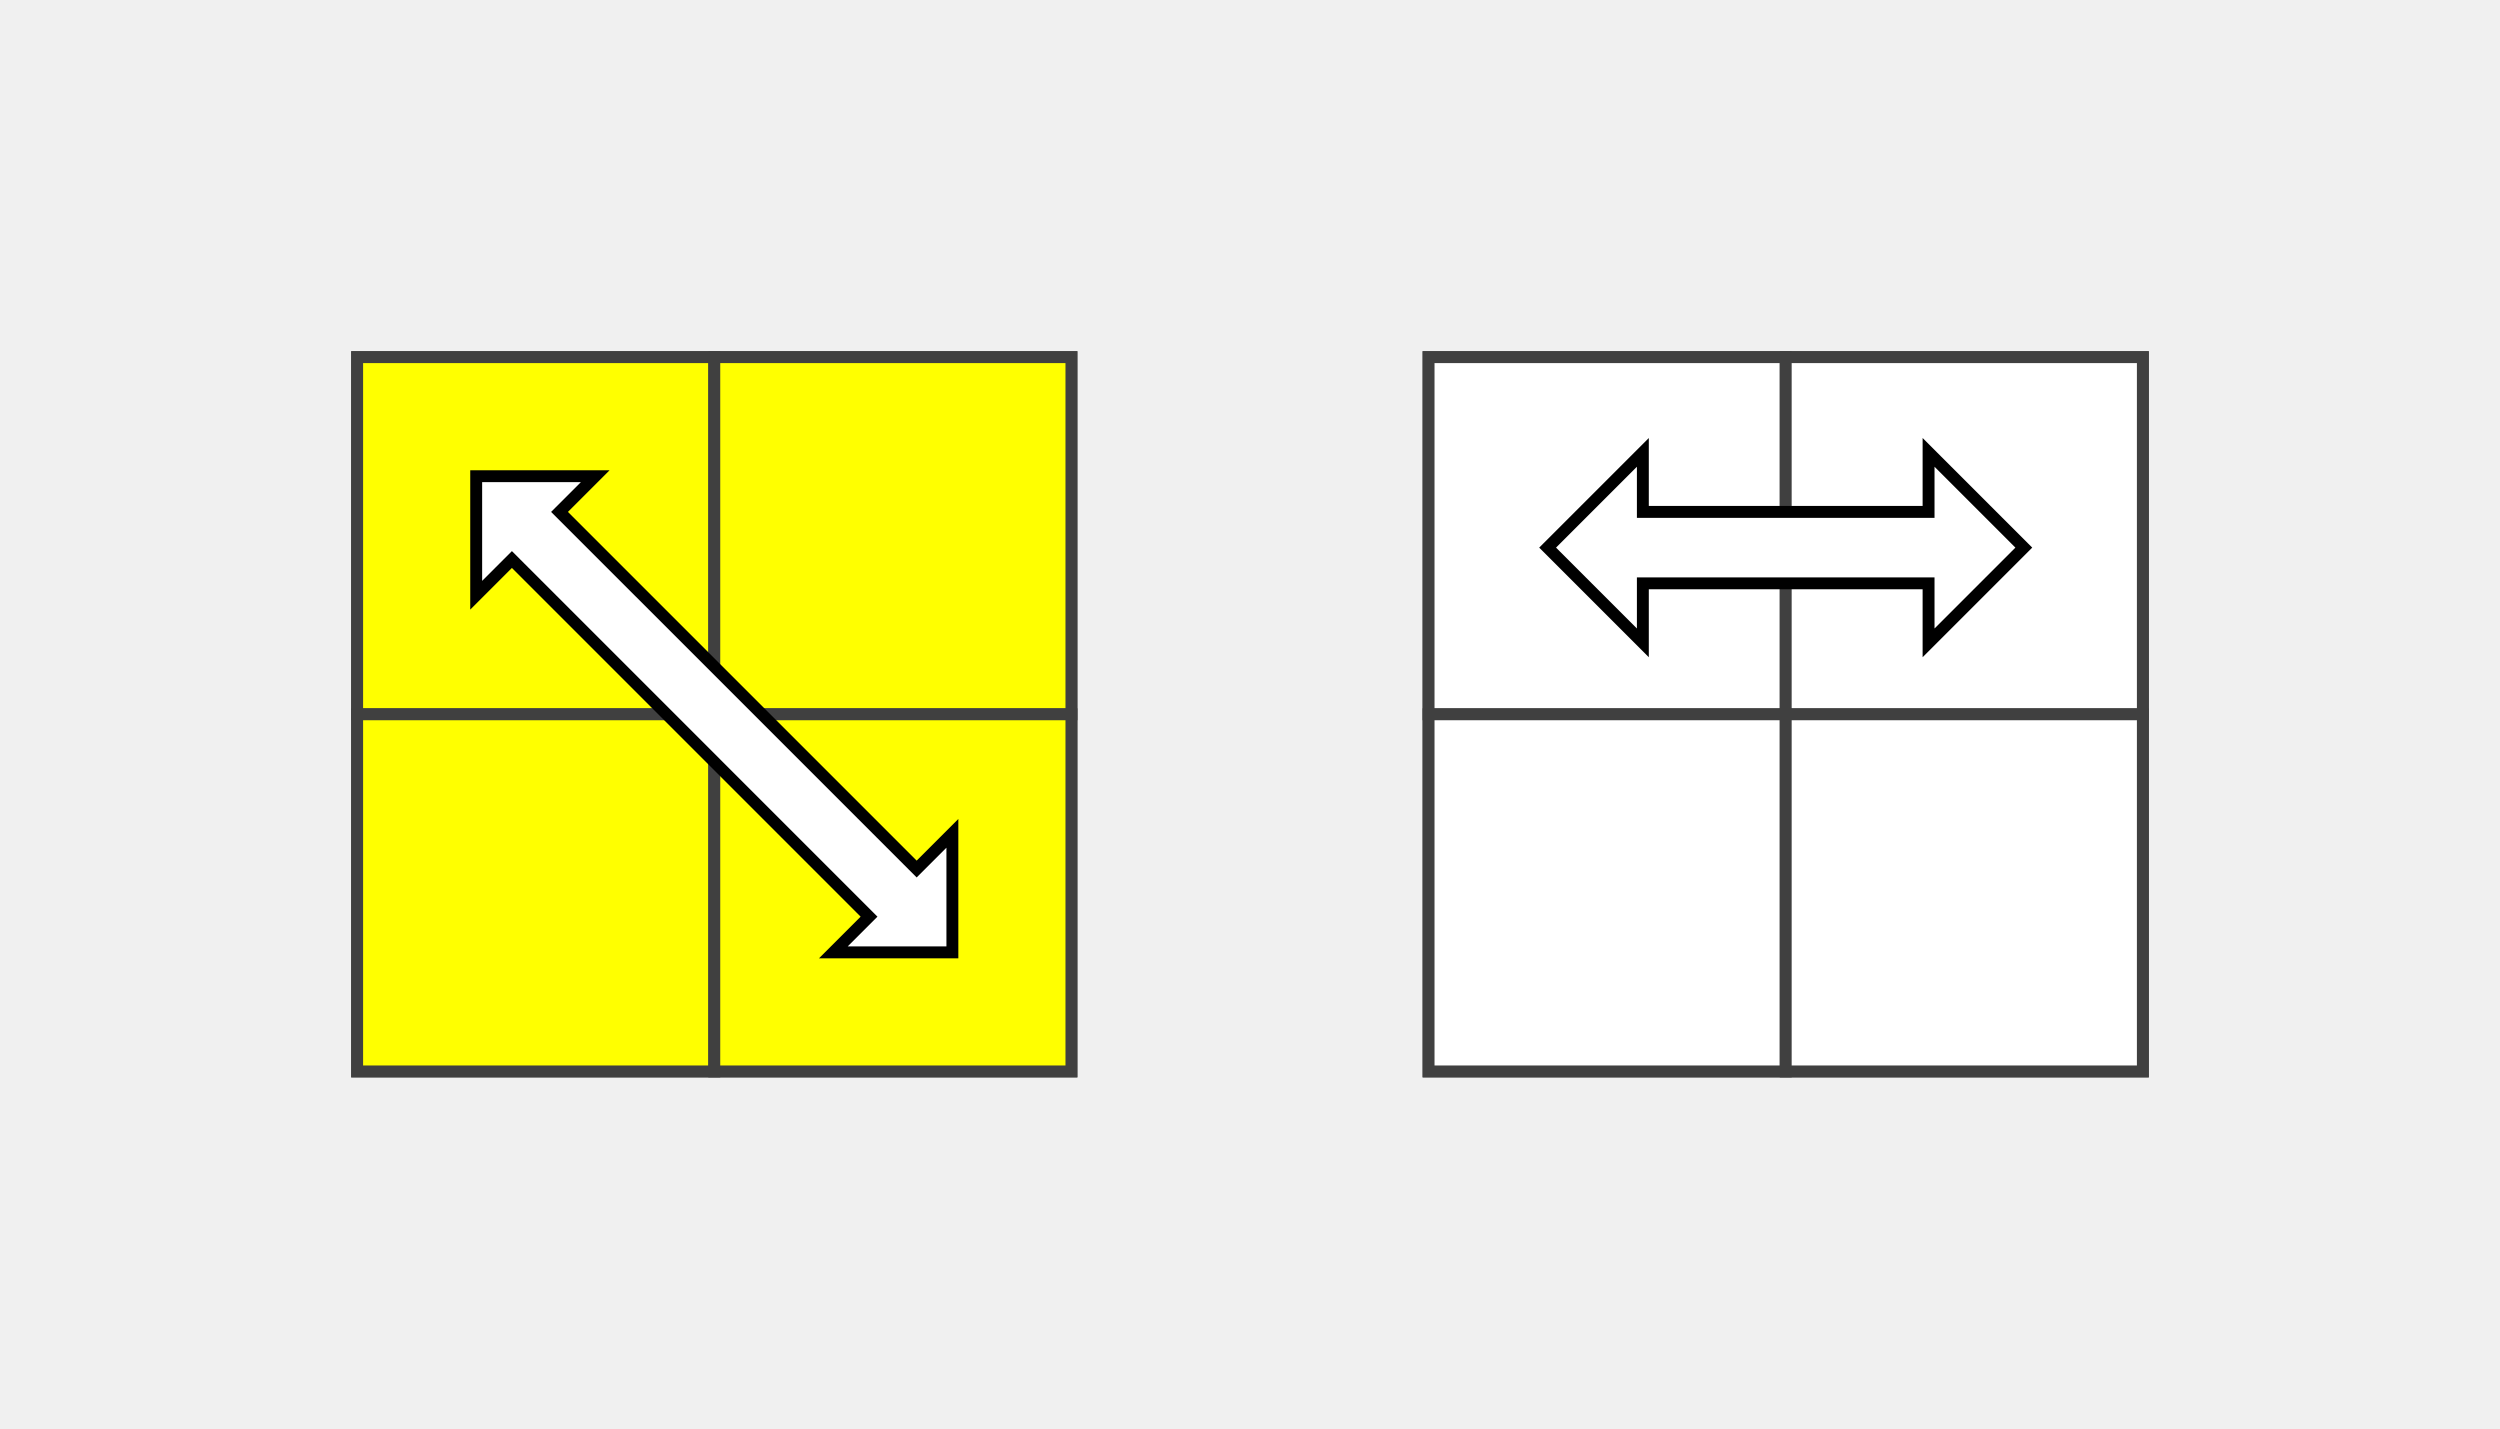
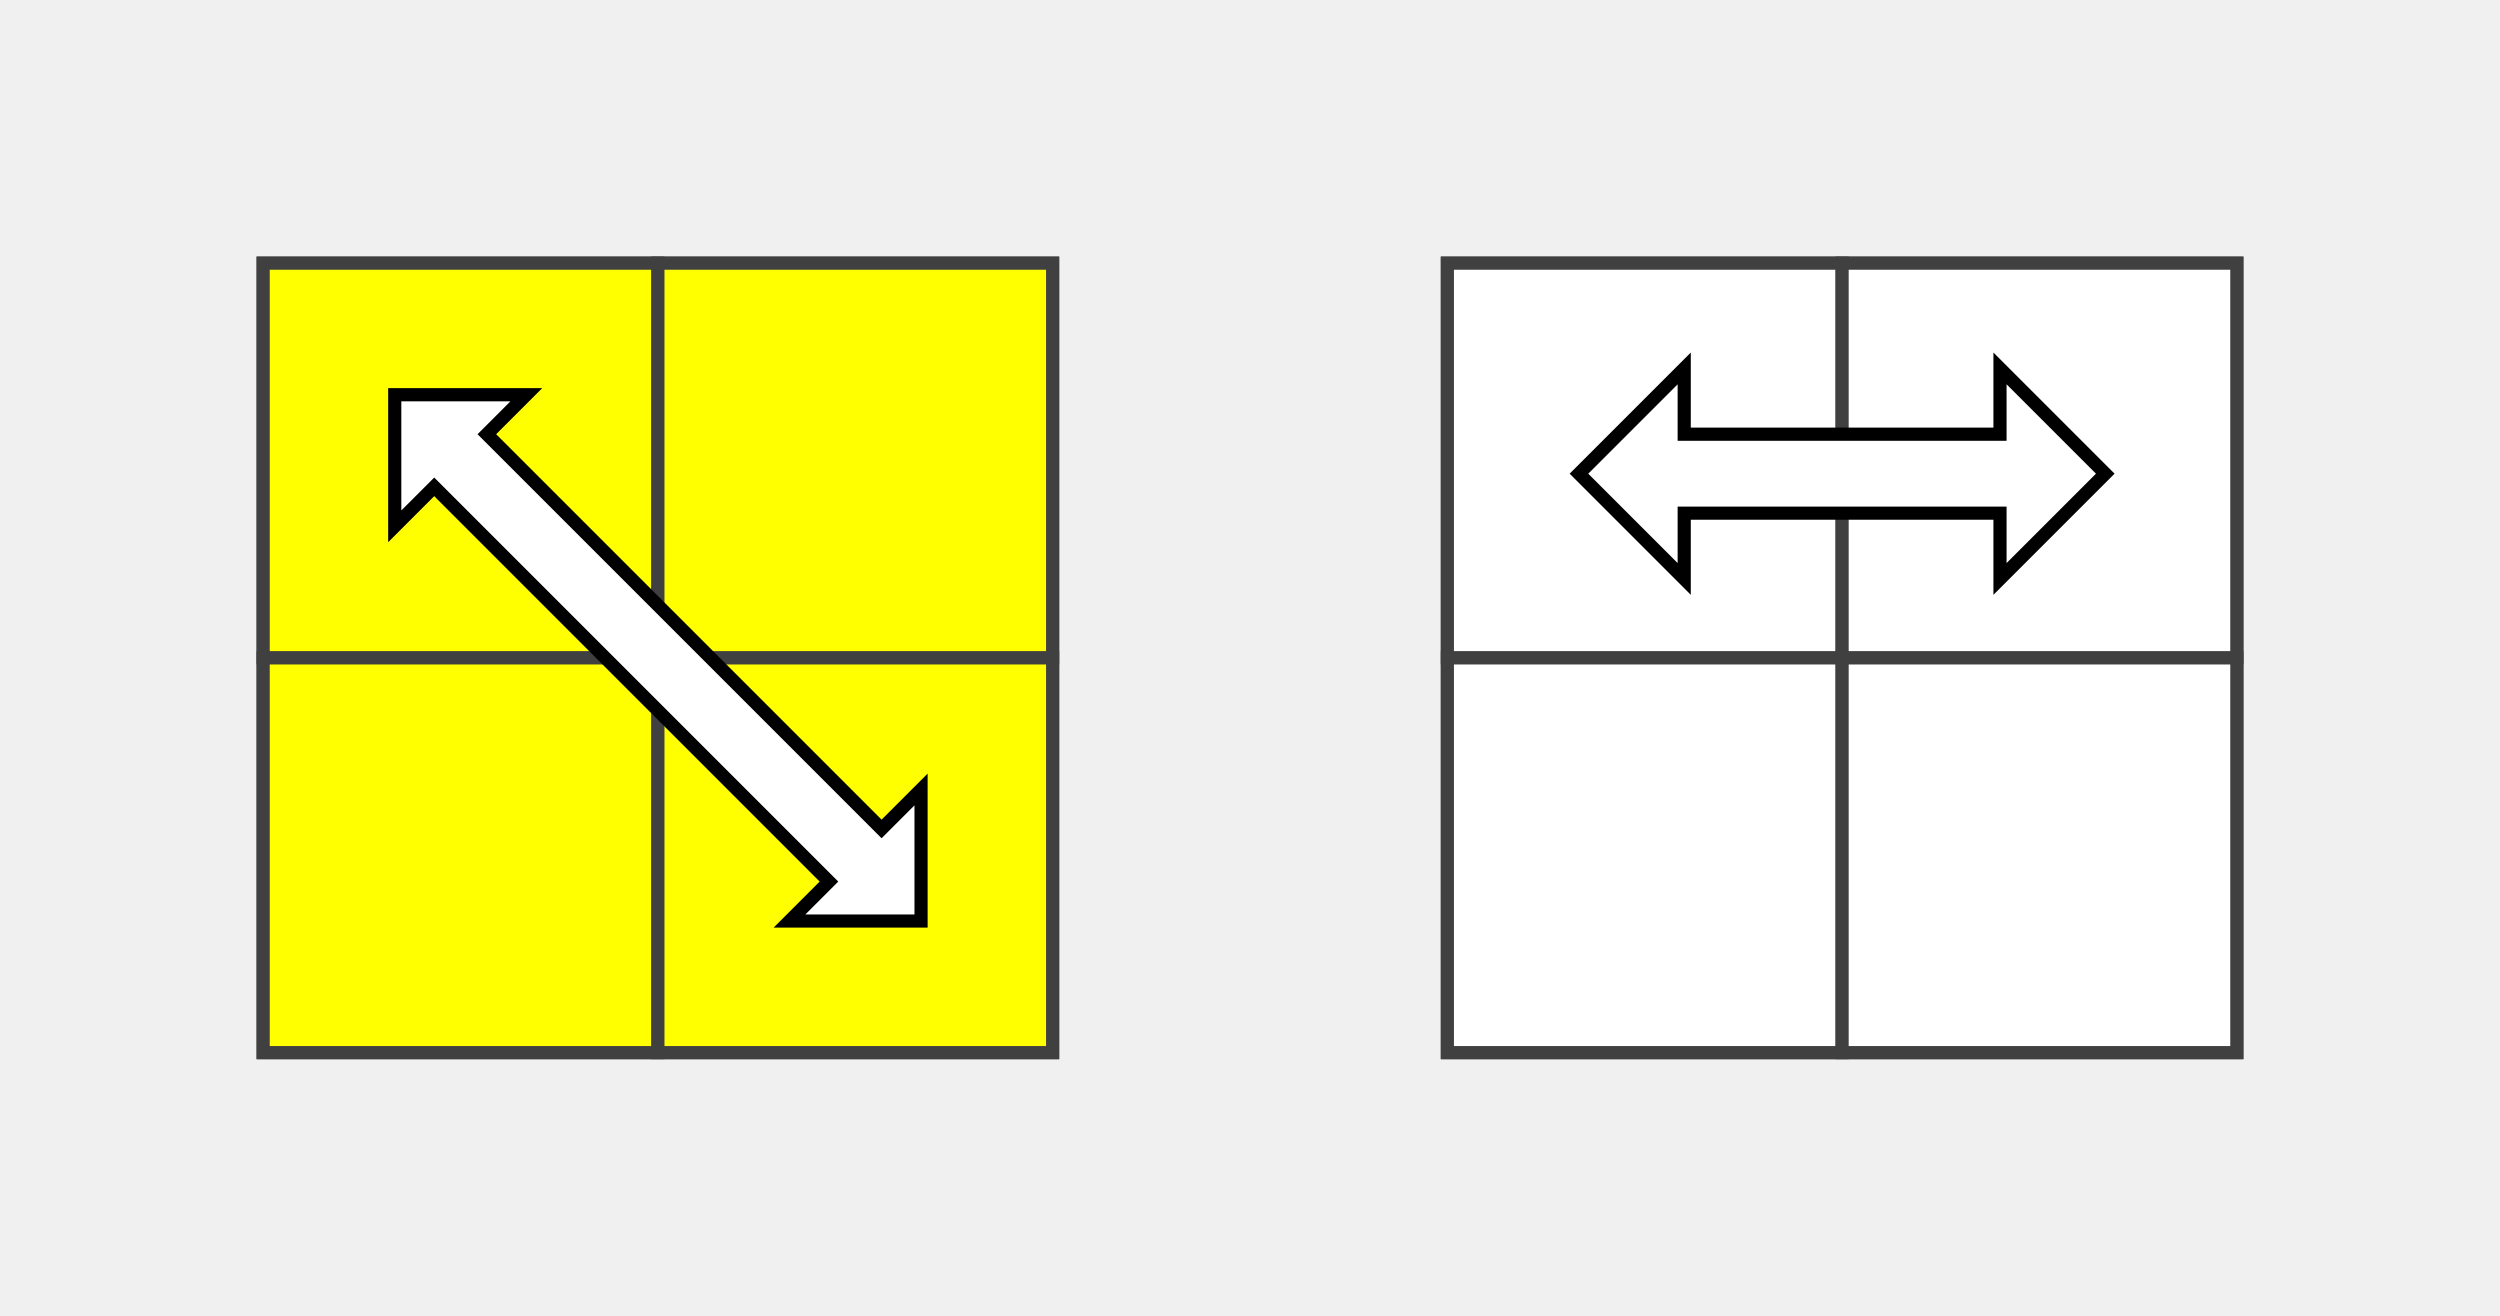
- <svg xmlns="http://www.w3.org/2000/svg" version="1.1" width="210" height="120">
-   <polygon points="30,30 90,30 90,90 30,90" style="fill:#d0d0d0;stroke:#404040;stroke-width:1" />
-   <line x1="30" y1="60" x2="90" y2="60" style="stroke:#404040;stroke-width:1" />
-   <line x1="60" y1="30" x2="60" y2="90" style="stroke:#404040;stroke-width:1" />
-   <polygon points="30,30 60,30 60,60 30,60" style="fill:#ffff00;stroke:#404040;stroke-width:1;opacity:1" />
-   <polygon points="60,30 90,30 90,60 60,60" style="fill:#ffff00;stroke:#404040;stroke-width:1;opacity:1" />
-   <polygon points="30,60 60,60 60,90 30,90" style="fill:#ffff00;stroke:#404040;stroke-width:1;opacity:1" />
-   <polygon points="60,60 90,60 90,90 60,90" style="fill:#ffff00;stroke:#404040;stroke-width:1;opacity:1" />
-   <polygon points="120,30 180,30 180,90 120,90" style="fill:#d0d0d0;stroke:#404040;stroke-width:1" />
-   <line x1="120" y1="60" x2="180" y2="60" style="stroke:#404040;stroke-width:1" />
-   <line x1="150" y1="30" x2="150" y2="90" style="stroke:#404040;stroke-width:1" />
-   <polygon points="120,30 150,30 150,60 120,60" style="fill:#ffffff;stroke:#404040;stroke-width:1;opacity:1" />
-   <polygon points="150,30 180,30 180,60 150,60" style="fill:#ffffff;stroke:#404040;stroke-width:1;opacity:1" />
-   <polygon points="120,60 150,60 150,90 120,90" style="fill:#ffffff;stroke:#404040;stroke-width:1;opacity:1" />
-   <polygon points="150,60 180,60 180,90 150,90" style="fill:#ffffff;stroke:#404040;stroke-width:1;opacity:1" />
-   <polygon points="40,40 50,40 47,43 77,73 80,70 80,80 70,80 73,77 43,47 40,50" style="stroke:black;fill:white;" />
-   <polygon points="130,46 138,38 138,43 162,43 162,38 170,46 162,54 162,49 138,49 138,54" style="stroke:black;fill:white;" />
+ <svg xmlns="http://www.w3.org/2000/svg" version="1.1" width="190" height="100">
+   <polygon points="20,20 80,20 80,80 20,80" style="fill:#d0d0d0;stroke:#404040;stroke-width:1" />
+   <line x1="20" y1="50" x2="80" y2="50" style="stroke:#404040;stroke-width:1" />
+   <line x1="50" y1="20" x2="50" y2="80" style="stroke:#404040;stroke-width:1" />
+   <polygon points="20,20 50,20 50,50 20,50" style="fill:#ffff00;stroke:#404040;stroke-width:1;opacity:1" />
+   <polygon points="50,20 80,20 80,50 50,50" style="fill:#ffff00;stroke:#404040;stroke-width:1;opacity:1" />
+   <polygon points="20,50 50,50 50,80 20,80" style="fill:#ffff00;stroke:#404040;stroke-width:1;opacity:1" />
+   <polygon points="50,50 80,50 80,80 50,80" style="fill:#ffff00;stroke:#404040;stroke-width:1;opacity:1" />
+   <polygon points="110,20 170,20 170,80 110,80" style="fill:#d0d0d0;stroke:#404040;stroke-width:1" />
+   <line x1="110" y1="50" x2="170" y2="50" style="stroke:#404040;stroke-width:1" />
+   <line x1="140" y1="20" x2="140" y2="80" style="stroke:#404040;stroke-width:1" />
+   <polygon points="110,20 140,20 140,50 110,50" style="fill:#ffffff;stroke:#404040;stroke-width:1;opacity:1" />
+   <polygon points="140,20 170,20 170,50 140,50" style="fill:#ffffff;stroke:#404040;stroke-width:1;opacity:1" />
+   <polygon points="110,50 140,50 140,80 110,80" style="fill:#ffffff;stroke:#404040;stroke-width:1;opacity:1" />
+   <polygon points="140,50 170,50 170,80 140,80" style="fill:#ffffff;stroke:#404040;stroke-width:1;opacity:1" />
+   <polygon points="30,30 40,30 37,33 67,63 70,60 70,70 60,70 63,67 33,37 30,40" style="stroke:black;fill:white;" />
+   <polygon points="120,36 128,28 128,33 152,33 152,28 160,36 152,44 152,39 128,39 128,44" style="stroke:black;fill:white;" />
</svg>
